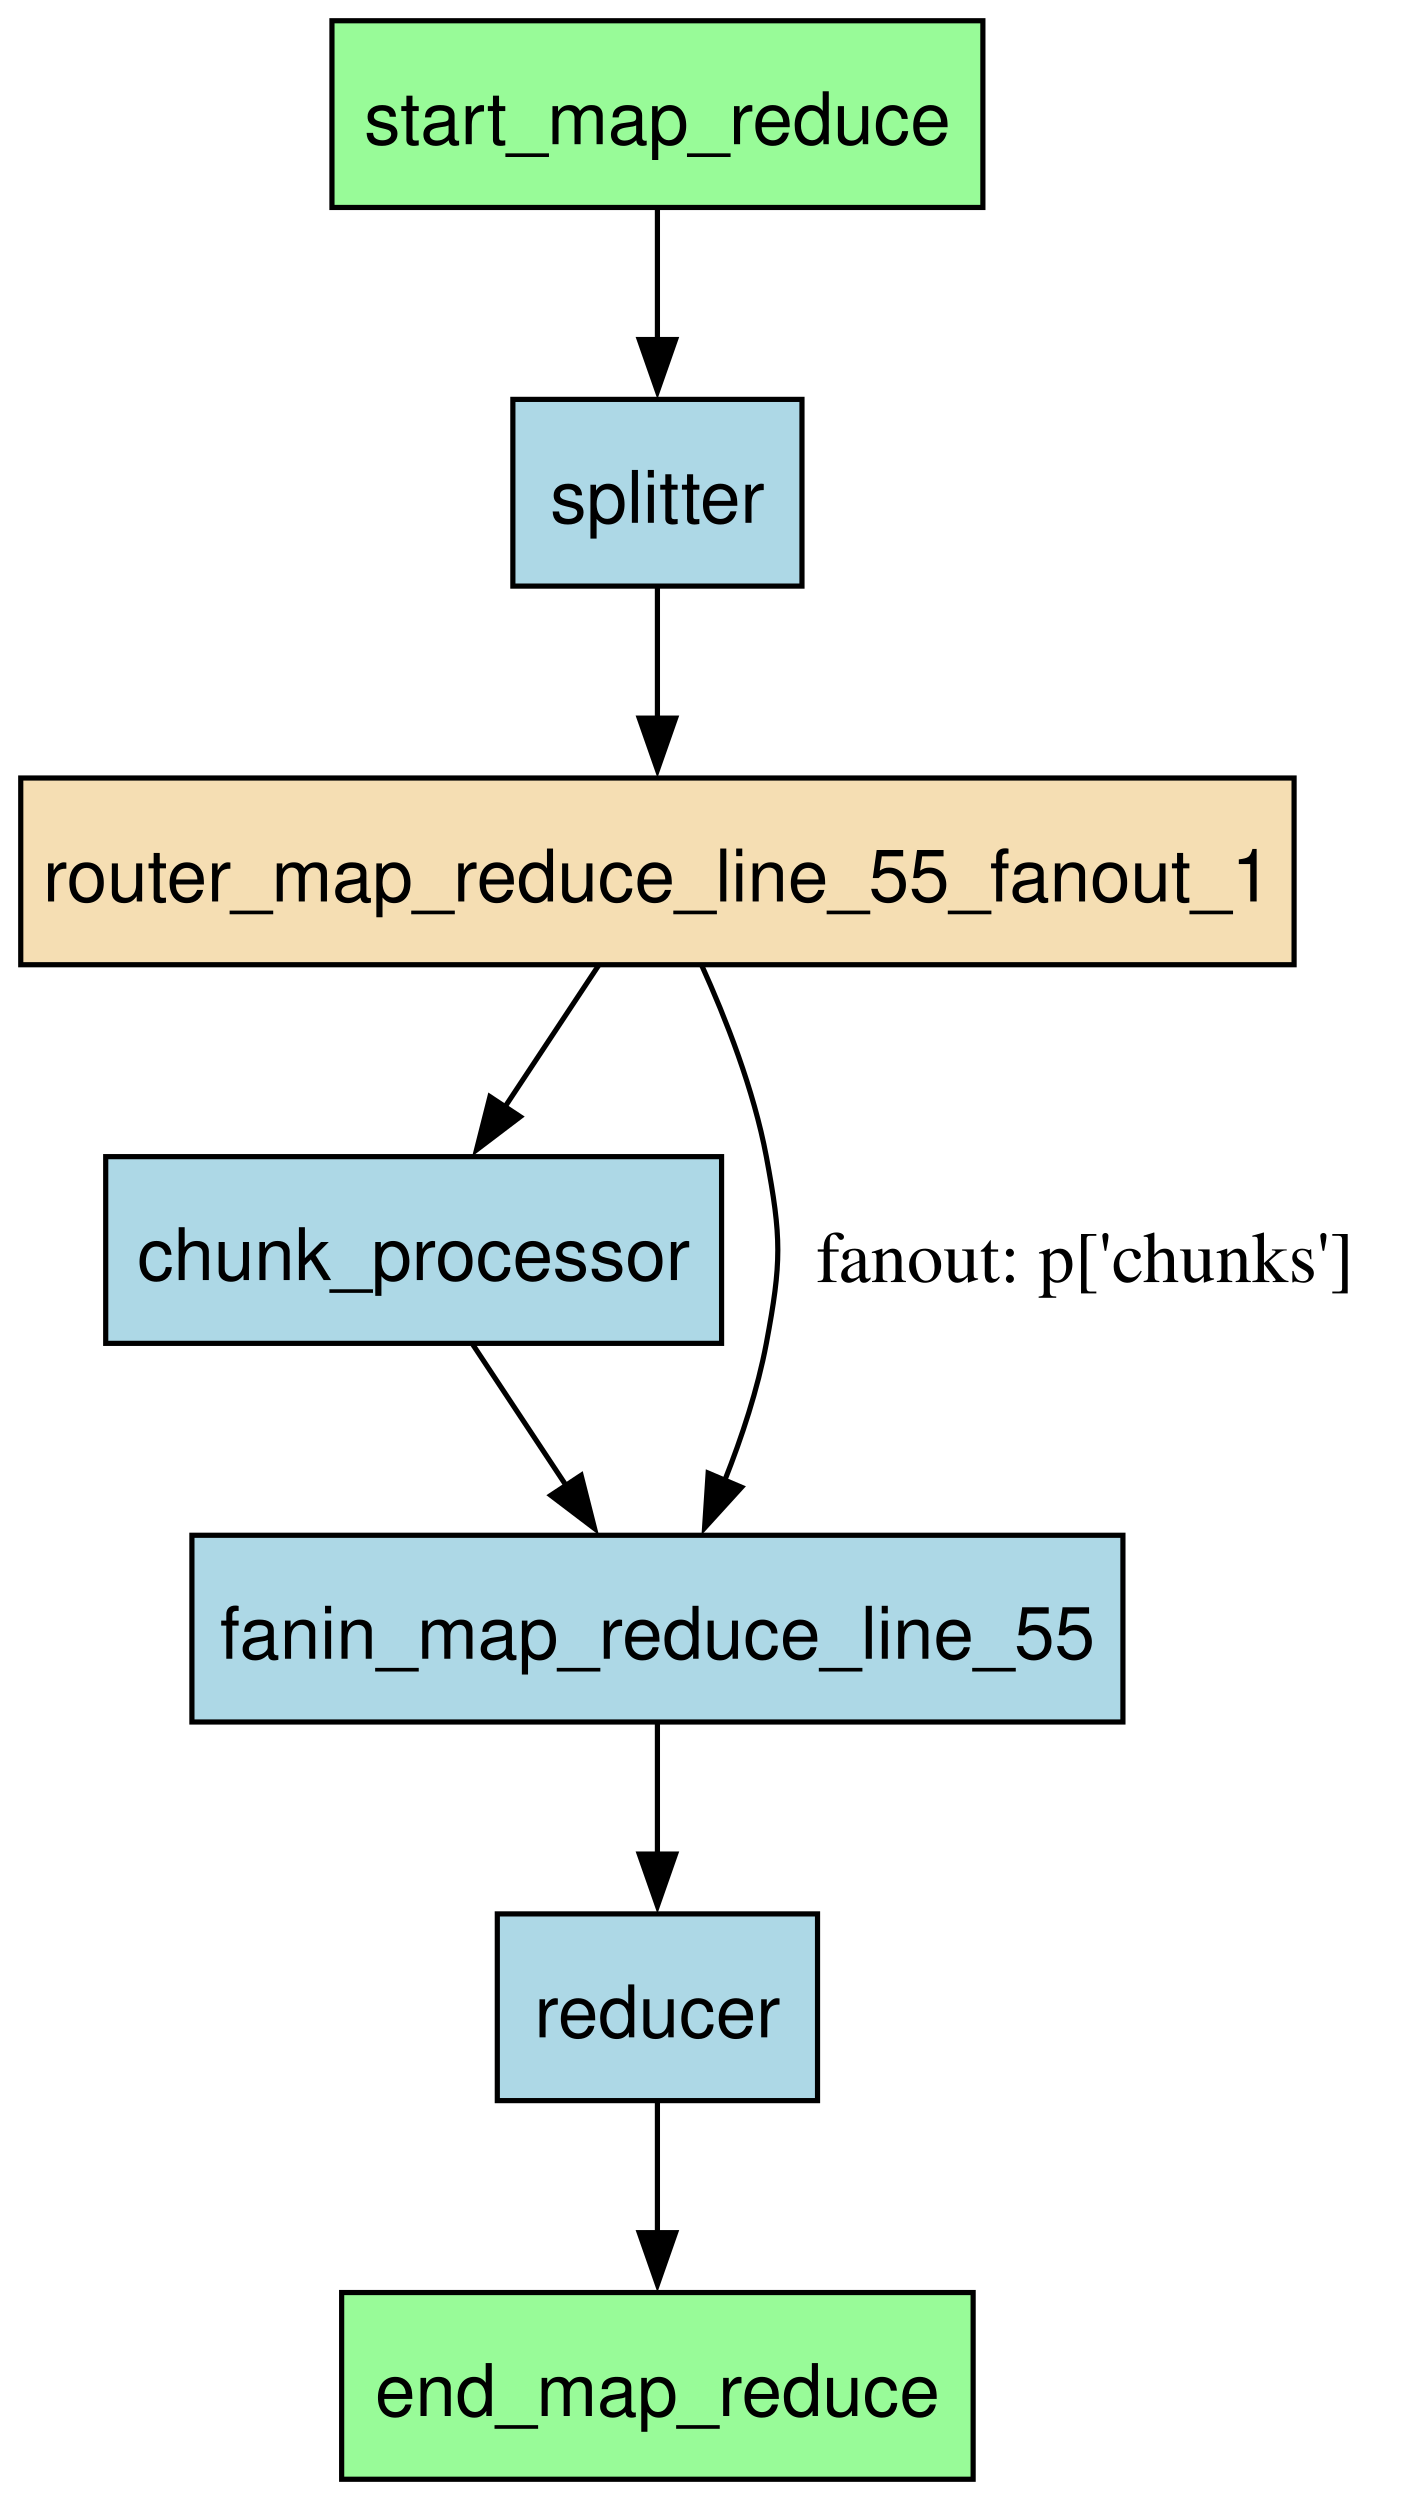
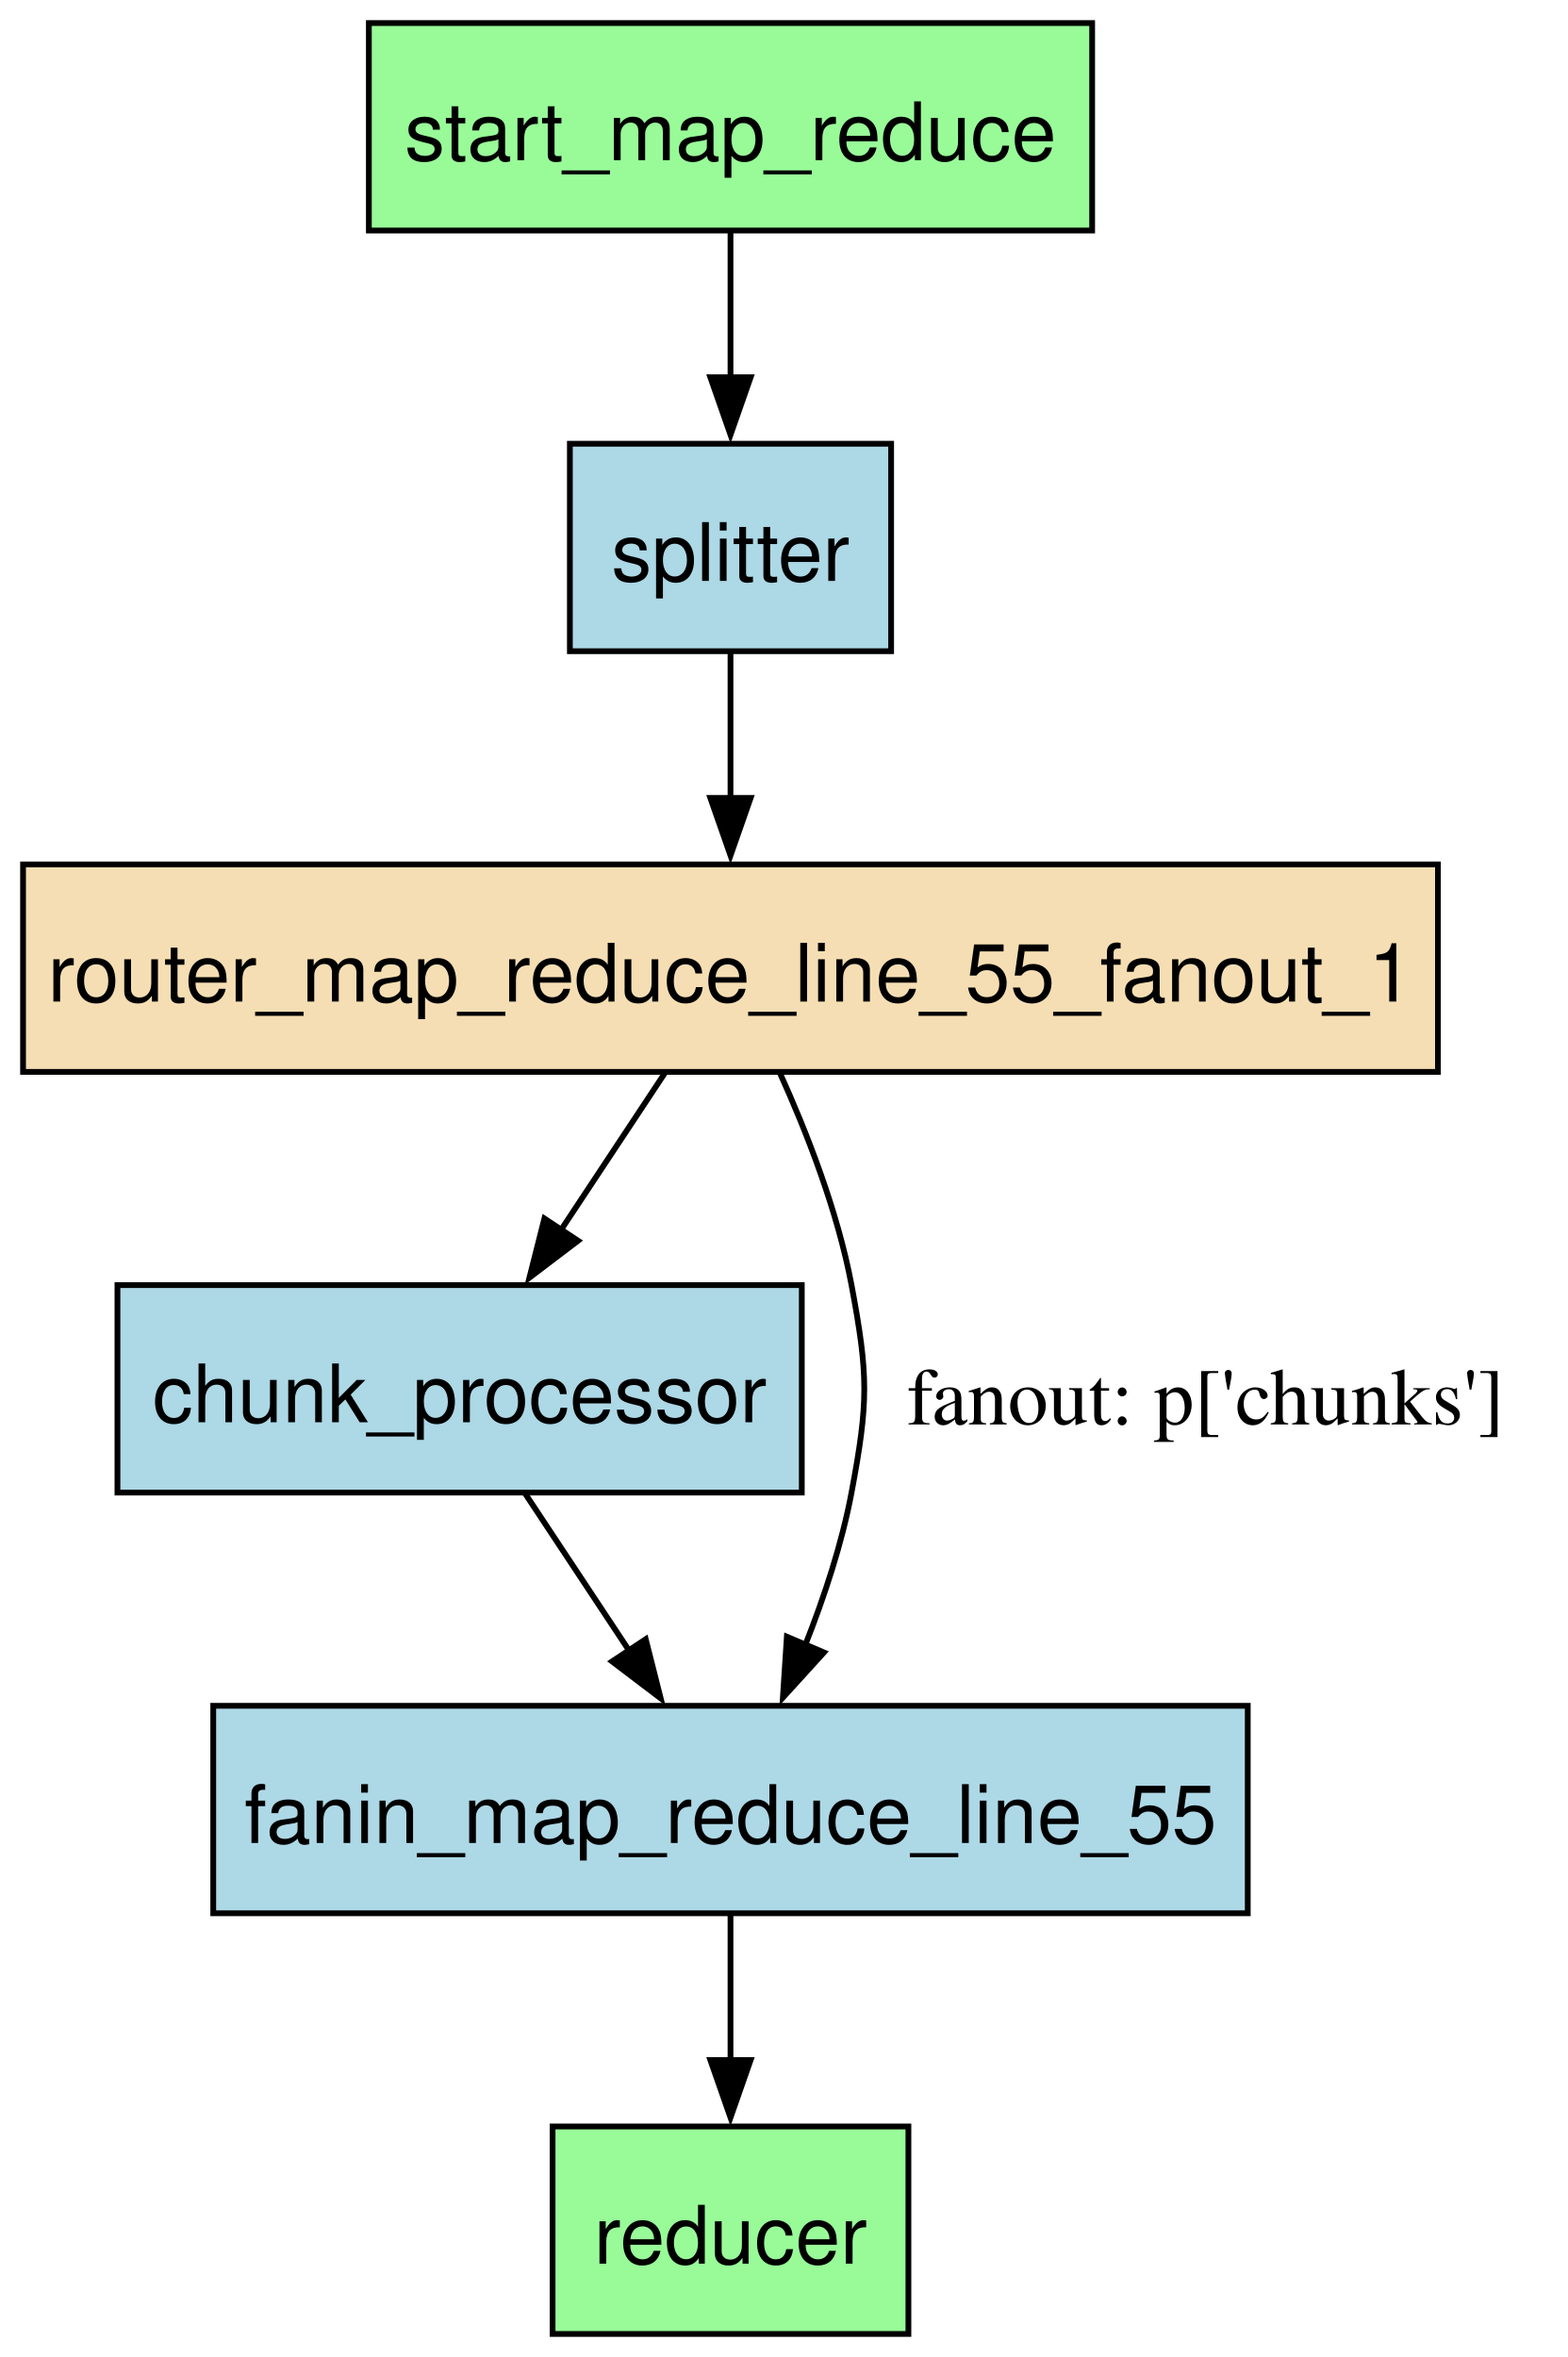
- <svg xmlns="http://www.w3.org/2000/svg" width="272pt" height="482pt" viewBox="0.00 0.00 272.00 482.00">
-   <g id="graph0" class="graph" transform="scale(1 1) rotate(0) translate(4 478)">
-     <polygon fill="white" stroke="none" points="-4,4 -4,-478 268.46,-478 268.46,4 -4,4" />
+ <svg xmlns="http://www.w3.org/2000/svg" width="272pt" height="409pt" viewBox="0.00 0.00 272.00 409.00">
+   <g id="graph0" class="graph" transform="scale(1 1) rotate(0) translate(4 405)">
+     <polygon fill="white" stroke="none" points="-4,4 -4,-405 268.46,-405 268.46,4 -4,4" />
    <g id="node1" class="node">
-       <polygon fill="lightblue" stroke="black" points="135.12,-255 16.38,-255 16.38,-219 135.12,-219 135.12,-255" />
-       <text xml:space="preserve" text-anchor="middle" x="75.75" y="-231.2" font-family="Helvetica,sans-Serif" font-size="14.00">chunk_processor</text>
+       <polygon fill="lightblue" stroke="black" points="135.12,-182 16.38,-182 16.38,-146 135.12,-146 135.12,-182" />
+       <text xml:space="preserve" text-anchor="middle" x="75.75" y="-158.2" font-family="Helvetica,sans-Serif" font-size="14.00">chunk_processor</text>
+     </g>
+     <g id="node2" class="node">
+       <polygon fill="lightblue" stroke="black" points="212.5,-109 33,-109 33,-73 212.5,-73 212.5,-109" />
+       <text xml:space="preserve" text-anchor="middle" x="122.75" y="-85.2" font-family="Helvetica,sans-Serif" font-size="14.00">fanin_map_reduce_line_55</text>
+     </g>
+     <g id="edge6" class="edge">
+       <path fill="none" stroke="black" d="M87.13,-145.81C92.55,-137.62 99.17,-127.62 105.22,-118.48" />
+       <polygon fill="black" stroke="black" points="108.04,-120.56 110.64,-110.29 102.2,-116.7 108.04,-120.56" />
    </g>
    <g id="node3" class="node">
-       <polygon fill="lightblue" stroke="black" points="212.5,-182 33,-182 33,-146 212.5,-146 212.5,-182" />
-       <text xml:space="preserve" text-anchor="middle" x="122.75" y="-158.2" font-family="Helvetica,sans-Serif" font-size="14.00">fanin_map_reduce_line_55</text>
-     </g>
-     <g id="edge6" class="edge">
-       <path fill="none" stroke="black" d="M87.13,-218.81C92.55,-210.62 99.17,-200.62 105.22,-191.48" />
-       <polygon fill="black" stroke="black" points="108.04,-193.56 110.64,-183.29 102.2,-189.7 108.04,-193.56" />
-     </g>
-     <g id="node2" class="node">
-       <polygon fill="palegreen" stroke="black" points="183.62,-36 61.87,-36 61.87,0 183.62,0 183.62,-36" />
-       <text xml:space="preserve" text-anchor="middle" x="122.75" y="-12.2" font-family="Helvetica,sans-Serif" font-size="14.00">end_map_reduce</text>
-     </g>
-     <g id="node4" class="node">
-       <polygon fill="lightblue" stroke="black" points="153.62,-109 91.88,-109 91.88,-73 153.62,-73 153.62,-109" />
-       <text xml:space="preserve" text-anchor="middle" x="122.75" y="-85.2" font-family="Helvetica,sans-Serif" font-size="14.00">reducer</text>
+       <polygon fill="palegreen" stroke="black" points="153.62,-36 91.88,-36 91.88,0 153.62,0 153.62,-36" />
+       <text xml:space="preserve" text-anchor="middle" x="122.75" y="-12.2" font-family="Helvetica,sans-Serif" font-size="14.00">reducer</text>
    </g>
    <g id="edge4" class="edge">
-       <path fill="none" stroke="black" d="M122.75,-145.81C122.75,-138.23 122.75,-129.1 122.75,-120.54" />
-       <polygon fill="black" stroke="black" points="126.25,-120.54 122.75,-110.54 119.25,-120.54 126.25,-120.54" />
-     </g>
-     <g id="edge7" class="edge">
      <path fill="none" stroke="black" d="M122.75,-72.81C122.75,-65.23 122.75,-56.1 122.75,-47.54" />
      <polygon fill="black" stroke="black" points="126.25,-47.54 122.75,-37.54 119.25,-47.54 126.25,-47.54" />
    </g>
-     <g id="node5" class="node">
-       <polygon fill="wheat" stroke="black" points="245.5,-328 0,-328 0,-292 245.5,-292 245.5,-328" />
-       <text xml:space="preserve" text-anchor="middle" x="122.75" y="-304.2" font-family="Helvetica,sans-Serif" font-size="14.00">router_map_reduce_line_55_fanout_1</text>
+     <g id="node4" class="node">
+       <polygon fill="wheat" stroke="black" points="245.5,-255 0,-255 0,-219 245.5,-219 245.5,-255" />
+       <text xml:space="preserve" text-anchor="middle" x="122.75" y="-231.2" font-family="Helvetica,sans-Serif" font-size="14.00">router_map_reduce_line_55_fanout_1</text>
    </g>
    <g id="edge5" class="edge">
-       <path fill="none" stroke="black" d="M111.37,-291.81C105.95,-283.62 99.33,-273.62 93.28,-264.48" />
-       <polygon fill="black" stroke="black" points="96.3,-262.7 87.86,-256.29 90.46,-266.56 96.3,-262.7" />
+       <path fill="none" stroke="black" d="M111.37,-218.81C105.95,-210.62 99.33,-200.62 93.28,-191.48" />
+       <polygon fill="black" stroke="black" points="96.3,-189.7 87.86,-183.29 90.46,-193.56 96.3,-189.7" />
    </g>
    <g id="edge3" class="edge">
-       <path fill="none" stroke="black" d="M131.25,-291.97C135.96,-281.58 141.34,-267.85 143.75,-255 146.7,-239.27 146.7,-234.73 143.75,-219 142.09,-210.16 139.03,-200.92 135.75,-192.62" />
-       <polygon fill="black" stroke="black" points="138.97,-191.26 131.84,-183.42 132.53,-193.99 138.97,-191.26" />
-       <text xml:space="preserve" text-anchor="middle" x="205.21" y="-230.82" font-family="Times,serif" font-size="14.00">fanout: p['chunks']</text>
+       <path fill="none" stroke="black" d="M131.25,-218.97C135.96,-208.58 141.34,-194.85 143.75,-182 146.7,-166.27 146.7,-161.73 143.75,-146 142.09,-137.16 139.03,-127.92 135.75,-119.62" />
+       <polygon fill="black" stroke="black" points="138.97,-118.26 131.84,-110.42 132.53,-120.99 138.97,-118.26" />
+       <text xml:space="preserve" text-anchor="middle" x="205.21" y="-157.82" font-family="Times,serif" font-size="14.00">fanout: p['chunks']</text>
+     </g>
+     <g id="node5" class="node">
+       <polygon fill="lightblue" stroke="black" points="150.62,-328 94.88,-328 94.88,-292 150.62,-292 150.62,-328" />
+       <text xml:space="preserve" text-anchor="middle" x="122.75" y="-304.2" font-family="Helvetica,sans-Serif" font-size="14.00">splitter</text>
+     </g>
+     <g id="edge2" class="edge">
+       <path fill="none" stroke="black" d="M122.75,-291.81C122.75,-284.23 122.75,-275.1 122.75,-266.54" />
+       <polygon fill="black" stroke="black" points="126.25,-266.54 122.75,-256.54 119.25,-266.54 126.25,-266.54" />
    </g>
    <g id="node6" class="node">
-       <polygon fill="lightblue" stroke="black" points="150.62,-401 94.88,-401 94.88,-365 150.62,-365 150.62,-401" />
-       <text xml:space="preserve" text-anchor="middle" x="122.75" y="-377.2" font-family="Helvetica,sans-Serif" font-size="14.00">splitter</text>
+       <polygon fill="palegreen" stroke="black" points="185.5,-401 60,-401 60,-365 185.5,-365 185.5,-401" />
+       <text xml:space="preserve" text-anchor="middle" x="122.75" y="-377.2" font-family="Helvetica,sans-Serif" font-size="14.00">start_map_reduce</text>
    </g>
-     <g id="edge2" class="edge">
+     <g id="edge1" class="edge">
      <path fill="none" stroke="black" d="M122.75,-364.81C122.75,-357.23 122.75,-348.1 122.75,-339.54" />
      <polygon fill="black" stroke="black" points="126.25,-339.54 122.75,-329.54 119.25,-339.54 126.25,-339.54" />
    </g>
-     <g id="node7" class="node">
-       <polygon fill="palegreen" stroke="black" points="185.5,-474 60,-474 60,-438 185.5,-438 185.5,-474" />
-       <text xml:space="preserve" text-anchor="middle" x="122.75" y="-450.2" font-family="Helvetica,sans-Serif" font-size="14.00">start_map_reduce</text>
-     </g>
-     <g id="edge1" class="edge">
-       <path fill="none" stroke="black" d="M122.75,-437.81C122.75,-430.23 122.75,-421.1 122.75,-412.54" />
-       <polygon fill="black" stroke="black" points="126.25,-412.54 122.75,-402.54 119.25,-412.54 126.25,-412.54" />
-     </g>
  </g>
</svg>
